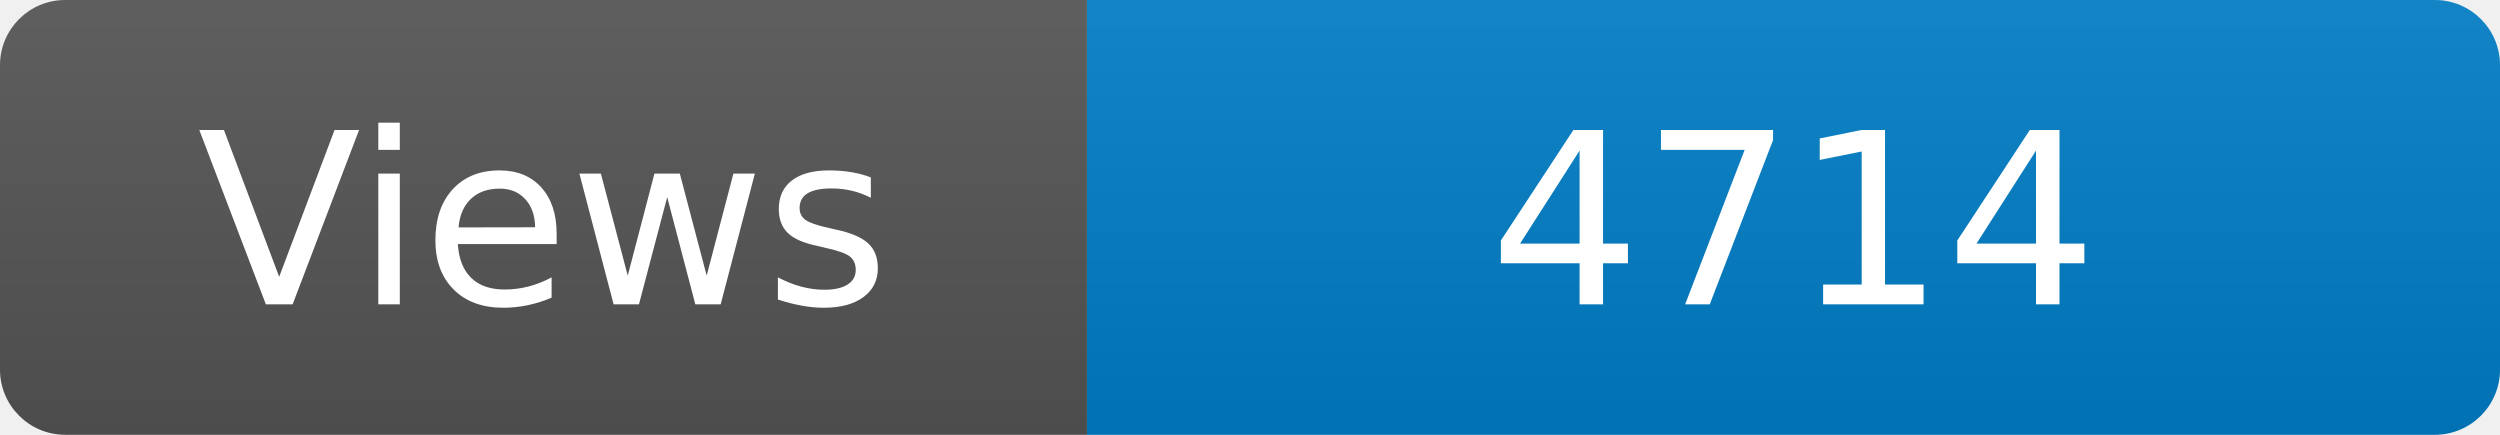
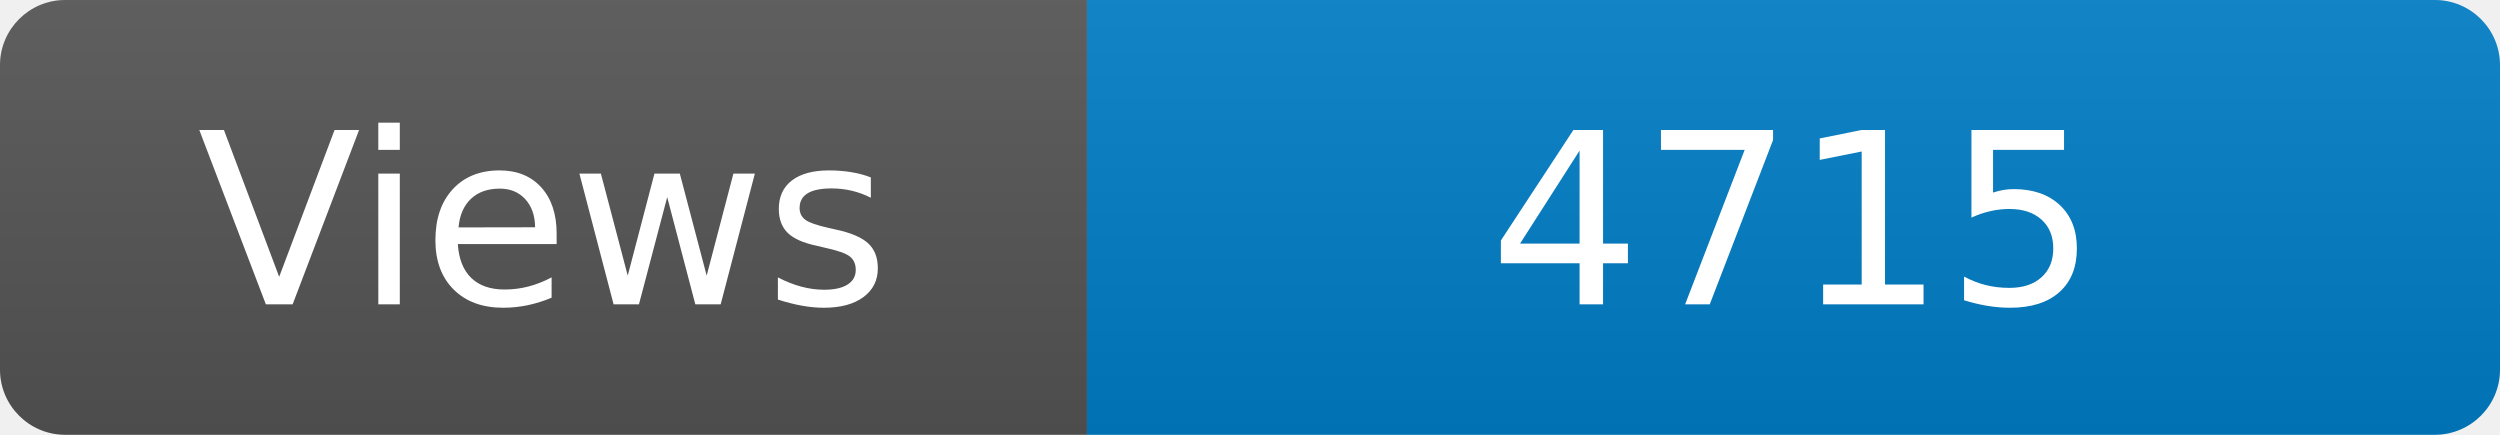
<svg xmlns="http://www.w3.org/2000/svg" width="115" height="20" role="img" aria-label="Maintained?: yes">
  <linearGradient id="s" x2="0" y2="100%">
    <stop offset="0" stop-color="#bbb" stop-opacity=".1" />
    <stop offset="1" stop-opacity=".1" />
  </linearGradient>
  <clipPath id="r">
    <rect width="115" height="20" rx="3" fill="#fff" />
  </clipPath>
  <g clip-path="url(#r)">
    <rect width="50" height="20" fill="#555" />
    <rect x="50" width="160" height="20" fill="#007ec6" />
    <rect width="115" height="20" fill="url(#s)" />
  </g>
  <g fill="#fff" text-anchor="middle" font-family="Verdana,Geneva,DejaVu Sans,sans-serif" font-size="110">
    <text x="250" y="140" transform="scale(.1)" fill="#fff">Views</text>
-     <text x="825" y="140" transform="scale(.1)" fill="#fff">4714</text>
+     <text x="825" y="140" transform="scale(.1)" fill="#fff">4715</text>
  </g>
</svg>
